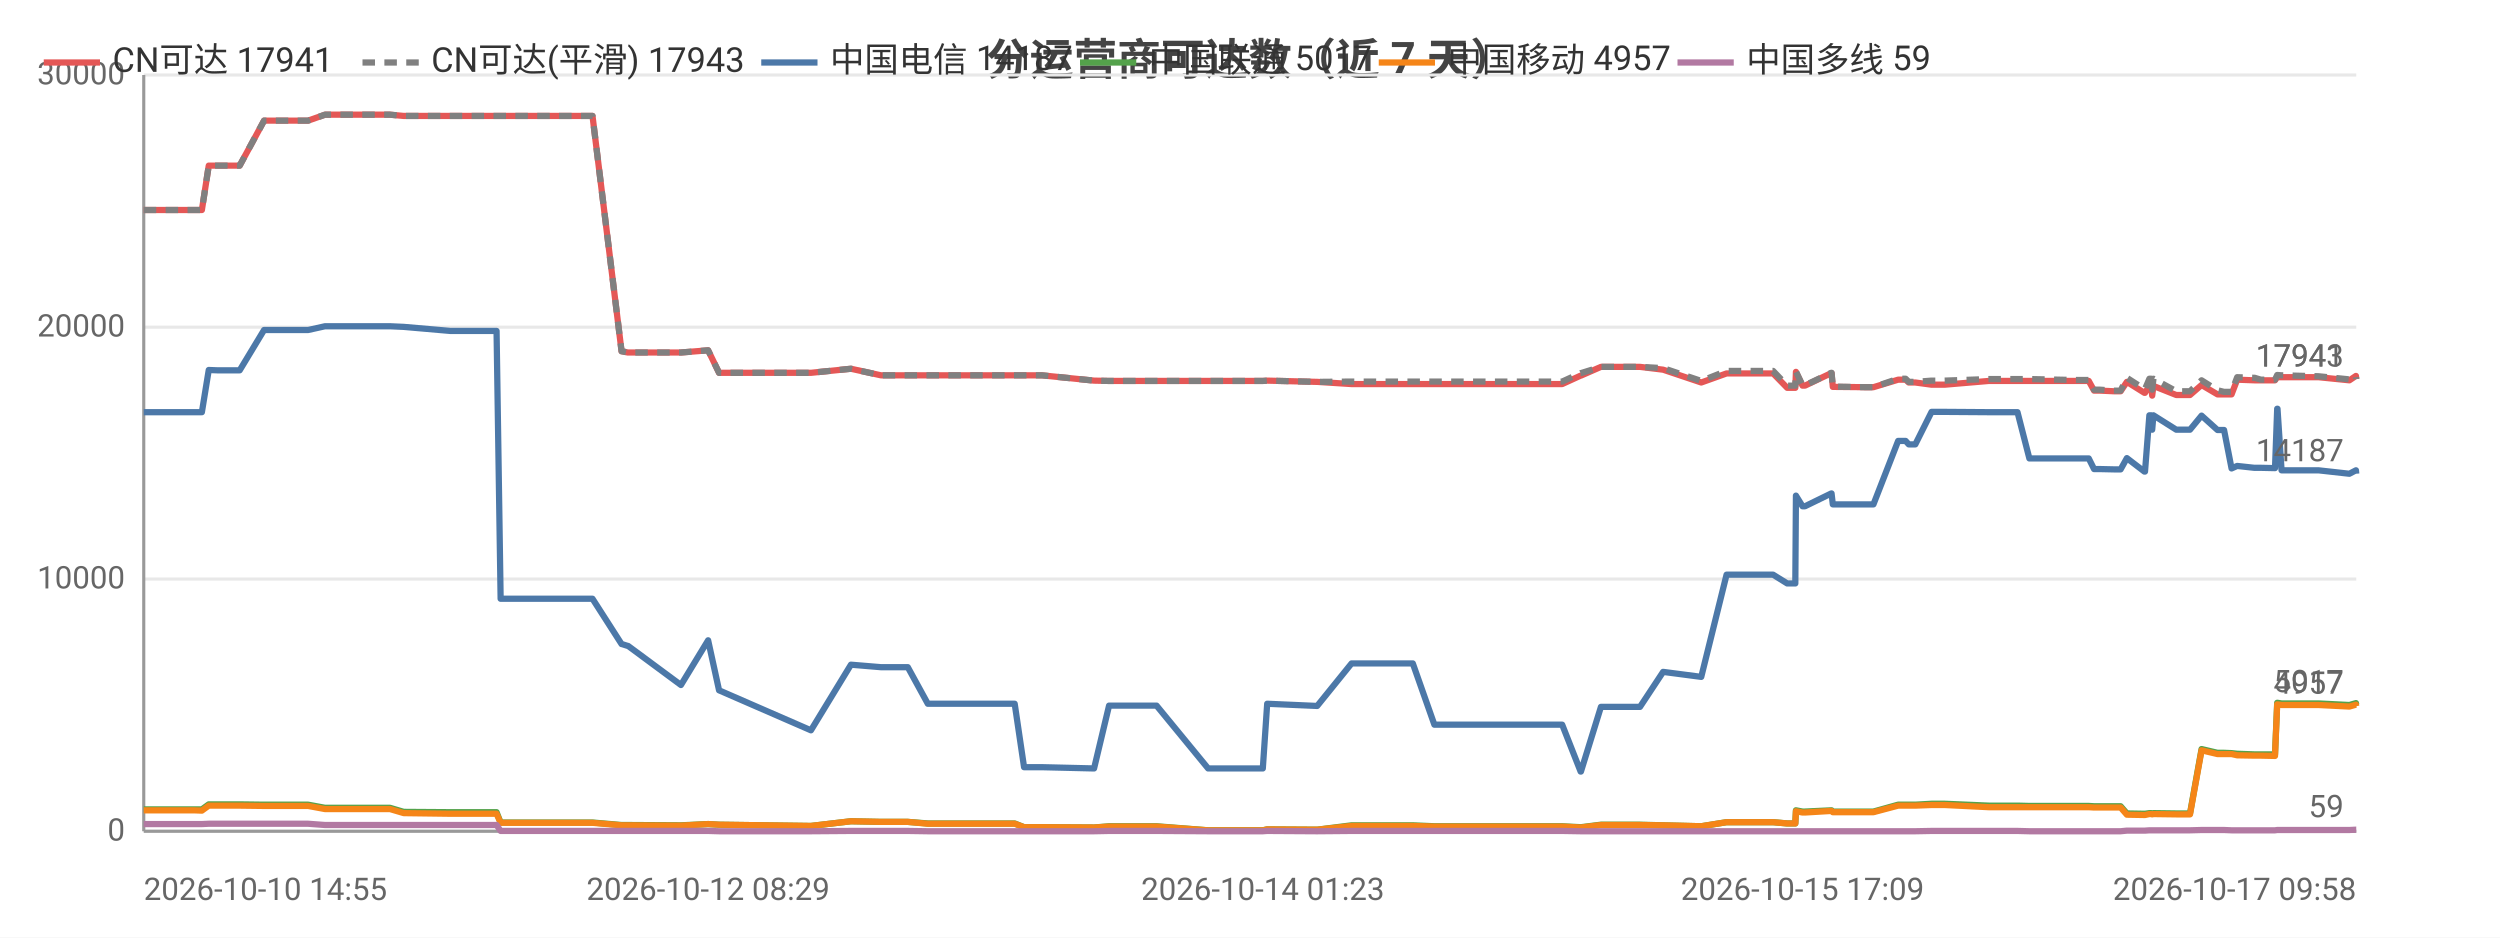
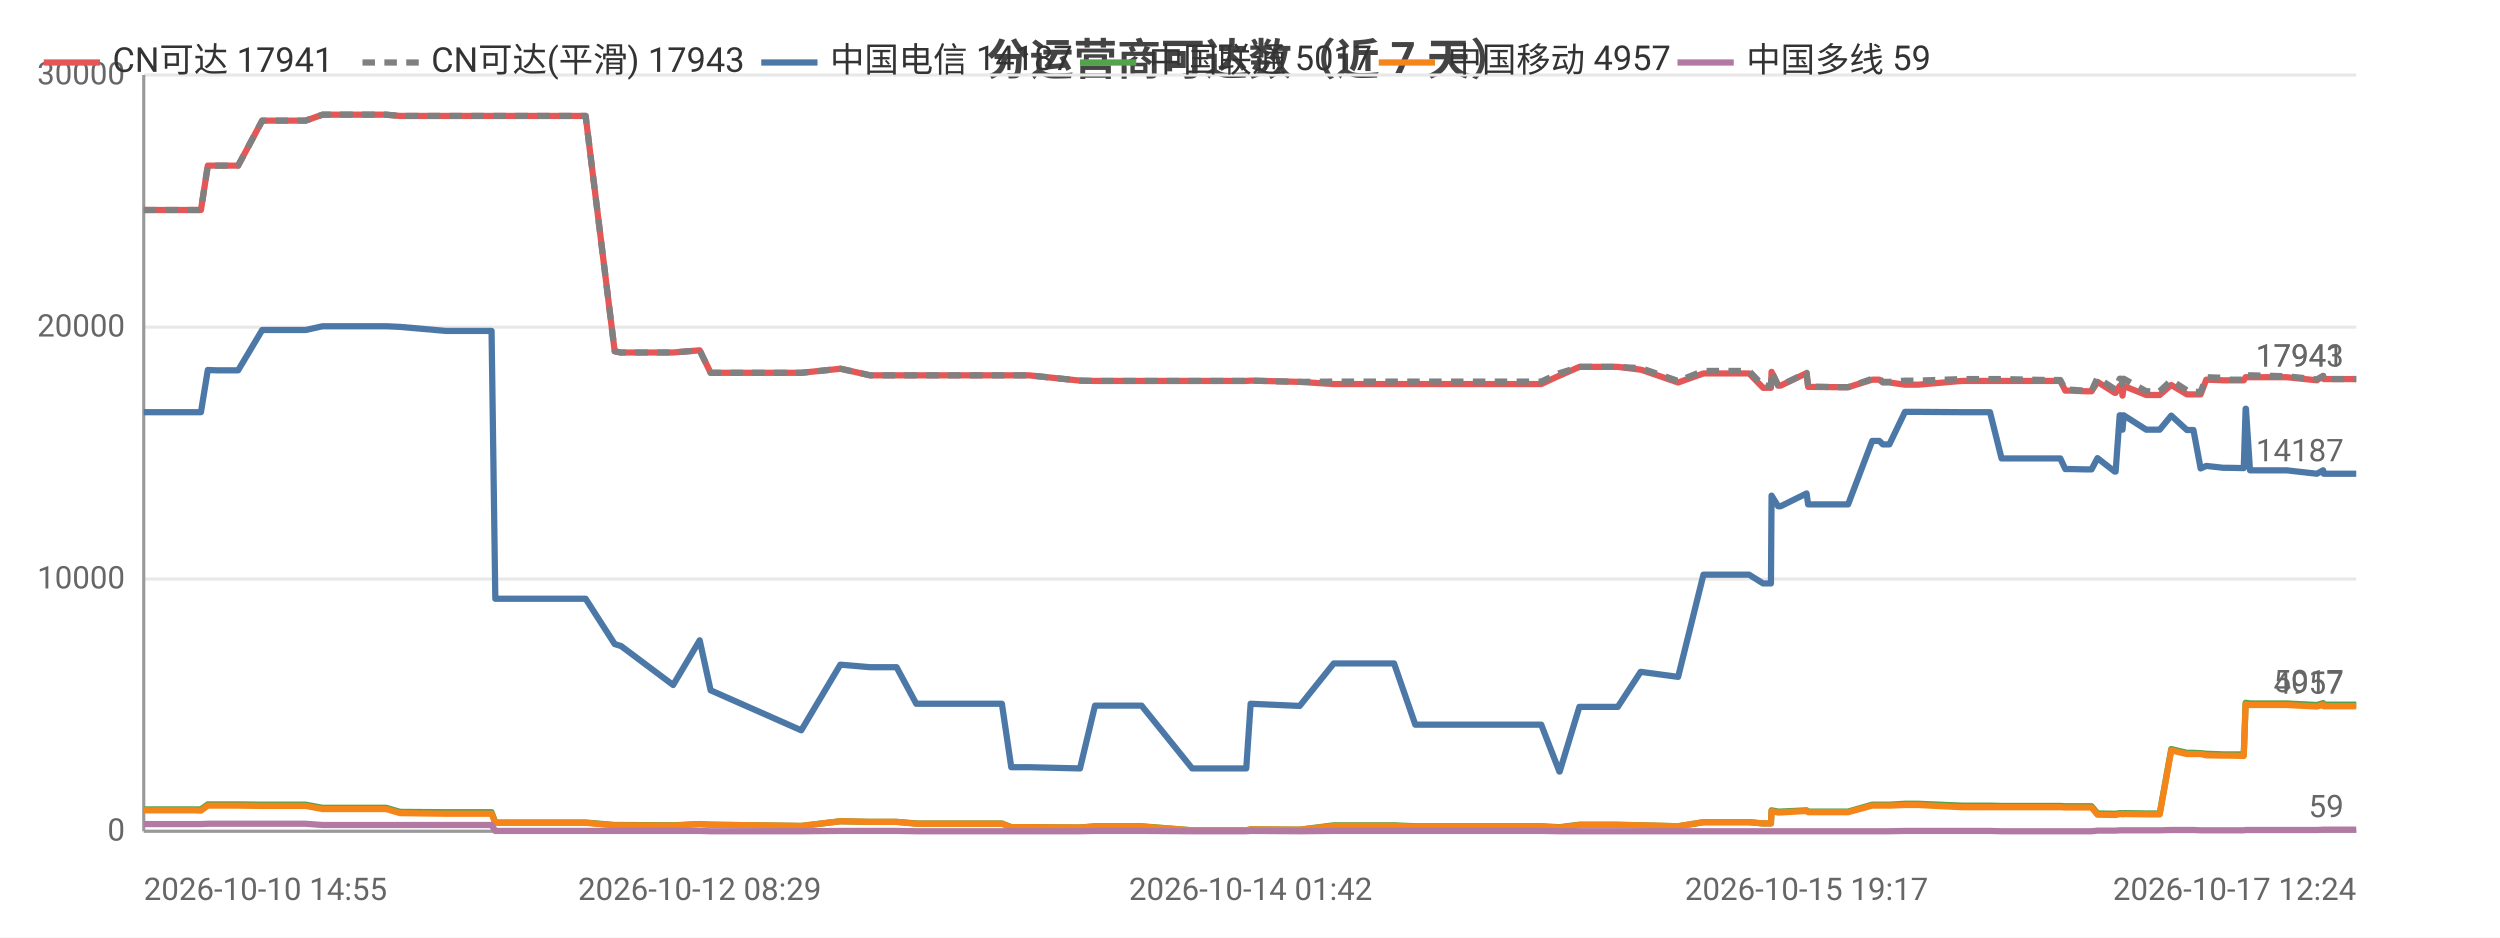
<svg xmlns="http://www.w3.org/2000/svg" width="800" height="300" viewBox="0 0 800 300">
  <rect width="800" height="300" fill="#ffffff" />
  <style>text{font-family:system-ui,-apple-system,'Segoe UI',Roboto,'PingFang SC','Microsoft YaHei','Noto Sans CJK SC',sans-serif}.g{stroke:#e8e8e8;stroke-width:1}.a{stroke:#999;stroke-width:1}.t{font-size:10px;fill:#666}.m{font-size:10px;text-anchor:middle;fill:#666}.e{font-size:10px;text-anchor:end;fill:#666}.l{font-size:11px;fill:#333}.tt{font-size:14px;font-weight:600;text-anchor:middle;fill:#444}.em{font-size:13px;text-anchor:middle;fill:#999}</style>
  <text class="tt" x="400.0" y="24">分运营商可达数（近 7 天）</text>
  <line class="g" x1="46" y1="266" x2="754" y2="266" />
  <text class="e" x="40" y="269">0</text>
  <line class="g" x1="46" y1="185.3" x2="754" y2="185.3" />
  <text class="e" x="40" y="188.3">10000</text>
  <line class="g" x1="46" y1="104.7" x2="754" y2="104.7" />
  <text class="e" x="40" y="107.7">20000</text>
  <line class="g" x1="46" y1="24" x2="754" y2="24" />
  <text class="e" x="40" y="27">30000</text>
  <line class="a" x1="46" y1="24" x2="46" y2="266" />
  <line class="a" x1="46" y1="266" x2="754" y2="266" />
-   <polyline fill="none" stroke="#e45756" stroke-width="2" stroke-linejoin="round" points="46,67.2 46.1,67.2 50.5,67.2 61.9,67.2 62.0,67.2 64.6,67.2 66.8,53.0 66.9,53.0 69.5,53.0 73.7,53.0 76.7,53.0 84.5,38.6 84.5,38.6 84.7,38.6 95.6,38.6 95.6,38.6 98.6,38.6 104.0,36.7 104.1,36.7 113.3,36.7 122.0,36.7 124.8,36.7 129.2,37.1 129.2,37.1 144.1,37.1 158.9,37.1 160.2,37.1 161.4,37.1 168.6,37.1 173.8,37.1 179.6,37.1 182.1,37.1 189.6,37.1 198.9,112.4 199.0,112.4 200.9,112.8 201.0,112.8 217.9,112.8 226.6,112.1 230.1,119.3 259.5,119.3 272.3,118.0 272.3,118.0 281.9,120.1 281.9,120.1 290.5,120.1 296.9,120.1 302.9,120.1 324.7,120.1 327.7,120.1 333.4,120.1 350.1,121.8 354.9,121.9 355.0,121.9 363.5,121.9 365.2,121.9 370.1,121.9 386.6,121.9 387.4,121.9 391.6,121.9 404.1,121.9 405.5,121.8 421.4,122.2 421.5,122.2 432.5,122.9 432.5,122.9 432.9,122.9 439.4,122.9 452.1,122.9 459.0,122.9 464.0,122.9 474.5,122.9 475.3,122.9 480.1,122.9 485.9,122.9 489.8,122.9 499.9,122.9 505.8,120.2 505.9,120.2 512.3,117.4 512.3,117.4 516.1,117.4 524.8,117.4 532.2,118.3 532.2,118.3 544.4,122.4 552.5,119.5 552.6,119.5 554.9,119.5 555.0,119.5 556.5,119.5 557.6,119.5 559.0,119.5 562.5,119.5 567.4,119.5 571.9,124.1 574.5,124.1 574.7,119.0 576.8,123.4 577.6,123.4 586.0,119.4 586.1,119.4 586.5,123.8 596.8,123.9 597.3,123.9 597.4,123.9 599.5,123.9 607.4,121.5 607.5,121.5 609.8,121.5 610.8,122.4 612.9,122.4 618.1,123.1 618.1,123.1 619.9,123.1 620.0,123.1 622.3,123.1 636.4,121.9 636.5,121.9 637.1,121.9 639.1,121.9 645.6,121.9 649.4,121.9 664.0,121.9 664.4,121.9 665.3,121.9 666.0,121.9 666.1,121.9 668.4,121.9 670.1,125.0 672.0,125.0 676.4,125.2 676.5,125.2 678.6,125.2 680.6,122.2 686.2,125.7 686.4,125.7 687.8,123.5 688.4,123.5 688.7,126.6 689.1,123.5 696.4,126.4 696.5,126.4 698.5,126.4 700.8,126.4 704.5,123.2 704.5,123.2 709.6,126.2 709.7,126.2 711.7,126.2 714.1,126.2 715.9,121.5 715.9,121.5 721.4,121.7 721.5,121.7 723.5,121.7 728.0,121.7 728.7,120.7 728.8,120.7 730.1,120.7 741.9,120.7 751.8,121.7 751.8,121.7 753.9,120.3 754,121.3" />
+   <polyline fill="none" stroke="#e45756" stroke-width="2" stroke-linejoin="round" points="46,67.2 46.1,67.2 50.4,67.2 61.7,67.2 61.7,67.2 64.3,67.2 66.5,53.0 66.6,53.0 69.1,53.0 73.3,53.0 76.2,53.0 83.9,38.6 84.0,38.6 84.1,38.6 94.8,38.6 94.9,38.6 97.8,38.6 103.2,36.7 103.2,36.7 112.4,36.7 120.9,36.7 123.6,36.7 128.0,37.1 128.0,37.1 142.7,37.1 157.3,37.1 158.5,37.1 159.7,37.1 166.8,37.1 171.9,37.1 177.6,37.1 180.1,37.1 187.4,37.1 196.7,112.4 196.7,112.4 198.6,112.8 198.7,112.8 215.4,112.8 223.9,112.1 227.4,119.3 256.4,119.3 268.9,118.0 269.0,118.0 278.4,120.1 278.4,120.1 286.9,120.1 293.2,120.1 299.1,120.1 320.6,120.1 323.6,120.1 329.2,120.1 345.6,121.8 350.4,121.9 350.4,121.9 358.8,121.9 360.5,121.9 365.3,121.9 381.5,121.9 382.4,121.9 386.5,121.9 398.8,121.9 400.2,121.8 415.9,122.2 415.9,122.2 426.8,122.9 426.8,122.9 427.2,122.9 433.6,122.9 446.1,122.9 452.9,122.9 457.8,122.9 468.2,122.9 468.9,122.9 473.7,122.9 479.5,122.9 483.2,122.9 493.2,122.9 499.0,120.2 499.1,120.2 505.4,117.4 505.4,117.4 509.2,117.4 517.7,117.4 525.0,118.3 525.1,118.3 537.0,122.4 545.1,119.5 545.1,119.5 547.4,119.5 547.5,119.5 549.0,119.5 550.0,119.5 551.5,119.5 554.9,119.5 559.7,119.5 564.2,124.1 566.7,124.1 566.9,119.0 569.0,123.4 569.8,123.4 578.1,119.4 578.1,119.4 578.6,123.8 588.7,123.9 589.2,123.9 589.3,123.9 591.4,123.9 599.1,121.5 599.2,121.5 601.4,121.5 602.5,122.4 604.6,122.4 609.6,123.1 609.7,123.1 611.5,123.1 611.5,123.1 613.8,123.1 627.7,121.9 627.7,121.9 628.4,121.9 630.4,121.9 636.8,121.9 640.5,121.9 654.9,121.9 655.3,121.9 656.1,121.9 656.8,121.9 657.0,121.9 659.3,121.9 660.9,125.0 662.7,125.0 667.1,125.2 667.2,125.2 669.3,125.2 671.2,122.2 676.7,125.7 677.0,125.7 678.3,123.5 678.9,123.5 679.2,126.6 679.6,123.5 686.8,126.4 686.9,126.4 688.9,126.4 691.1,126.4 694.8,123.2 694.8,123.2 699.8,126.2 699.9,126.2 701.9,126.2 704.2,126.2 706.0,121.5 706.1,121.5 711.5,121.7 711.5,121.7 713.5,121.7 718.0,121.7 718.6,120.7 718.7,120.7 720.0,120.7 731.7,120.7 741.4,121.7 741.4,121.7 743.4,120.3 743.6,121.3 754,121.3" />
  <text class="t" x="750" y="117.3" text-anchor="end" fill="#e45756">17941</text>
-   <polyline fill="none" stroke="#808080" stroke-width="2" stroke-dasharray="4,3" stroke-linejoin="round" points="46,67.2 46.1,67.2 50.5,67.2 61.9,67.2 62.0,67.2 64.6,67.2 66.8,53.0 66.9,53.0 69.5,53.0 73.7,53.0 76.7,53.0 84.5,38.6 84.5,38.6 84.7,38.6 95.6,38.6 95.6,38.6 98.6,38.6 104.0,36.7 104.1,36.7 113.3,36.7 122.0,36.7 124.8,36.7 129.2,37.1 129.2,37.1 144.1,37.1 158.9,37.1 160.2,37.1 161.4,37.1 168.6,37.1 173.8,37.1 179.6,37.1 182.1,37.1 189.6,37.1 198.9,112.4 199.0,112.4 200.9,112.8 201.0,112.8 217.9,112.8 226.6,112.1 230.1,119.3 259.5,119.3 272.3,118.0 272.3,118.0 281.9,120.1 281.9,120.1 290.5,120.1 296.9,120.1 302.9,120.1 324.7,120.1 327.7,120.1 333.4,120.1 350.1,121.8 354.9,121.9 355.0,121.9 363.5,121.9 365.2,121.9 370.1,121.9 386.6,121.9 387.4,121.9 391.6,121.9 404.1,121.9 405.5,121.8 421.4,122.2 421.5,122.2 432.5,122.1 432.5,122.1 432.9,122.1 439.4,122.1 452.1,122.1 459.0,122.1 464.0,122.1 474.5,122.1 475.3,122.1 480.1,122.1 485.9,122.1 489.8,122.1 499.9,122.1 505.8,119.4 505.9,119.4 512.3,117.4 512.3,117.4 516.1,117.4 524.8,117.4 532.2,117.8 532.2,117.8 544.4,121.9 552.5,118.7 552.6,118.7 554.9,118.7 555.0,118.7 556.5,118.7 557.6,118.7 559.0,118.7 562.5,118.7 567.4,118.7 571.9,123.4 574.5,123.4 574.7,118.9 576.8,123.3 577.6,123.3 586.0,119.3 586.1,119.3 586.5,123.7 596.8,123.9 597.3,123.9 597.4,123.9 599.5,123.9 607.4,121.2 607.5,121.2 609.8,121.2 610.8,122.2 612.9,122.2 618.1,121.8 618.1,121.8 619.9,121.8 620.0,121.8 622.3,121.8 636.4,121.3 636.5,121.3 637.1,121.3 639.1,121.3 645.6,121.3 649.4,121.3 664.0,121.6 664.4,121.6 665.3,121.6 666.0,121.6 666.1,121.6 668.4,121.6 670.1,124.7 672.0,124.7 676.4,125.0 676.5,125.0 678.6,125.0 680.6,120.9 686.2,124.5 686.4,124.5 687.8,121.2 688.4,121.2 688.7,124.7 689.1,121.2 696.4,125.2 696.5,125.2 698.5,125.2 700.8,125.2 704.5,121.7 704.5,121.7 709.6,124.9 709.7,124.9 711.7,125.4 714.1,125.4 715.9,120.7 715.9,120.7 721.4,120.9 721.5,120.9 723.5,121.5 728.0,121.5 728.7,120.0 728.8,120.0 730.1,120.1 741.9,120.4 751.8,121.4 751.8,121.4 753.9,120.3 754,121.3" />
+   <polyline fill="none" stroke="#808080" stroke-width="2" stroke-dasharray="4,3" stroke-linejoin="round" points="46,67.2 46.1,67.2 50.4,67.2 61.7,67.2 61.7,67.2 64.3,67.2 66.5,53.0 66.6,53.0 69.1,53.0 73.3,53.0 76.2,53.0 83.9,38.6 84.0,38.6 84.1,38.6 94.8,38.6 94.9,38.6 97.8,38.6 103.2,36.7 103.2,36.7 112.4,36.7 120.9,36.7 123.6,36.7 128.0,37.1 128.0,37.1 142.7,37.1 157.3,37.1 158.5,37.1 159.7,37.1 166.8,37.1 171.9,37.1 177.6,37.1 180.1,37.1 187.4,37.1 196.7,112.4 196.7,112.4 198.6,112.8 198.7,112.8 215.4,112.8 223.9,112.1 227.4,119.3 256.4,119.3 268.9,118.0 269.0,118.0 278.4,120.1 278.4,120.1 286.9,120.1 293.2,120.1 299.1,120.1 320.6,120.1 323.6,120.1 329.2,120.1 345.6,121.8 350.4,121.9 350.4,121.9 358.8,121.9 360.5,121.9 365.3,121.9 381.5,121.9 382.4,121.9 386.5,121.9 398.8,121.9 400.2,121.8 415.9,122.2 415.9,122.2 426.8,122.1 426.8,122.1 427.2,122.1 433.6,122.1 446.1,122.1 452.9,122.1 457.8,122.1 468.2,122.1 468.9,122.1 473.7,122.1 479.5,122.1 483.2,122.1 493.2,122.1 499.0,119.4 499.1,119.4 505.4,117.4 505.4,117.4 509.2,117.4 517.7,117.4 525.0,117.8 525.1,117.8 537.0,121.9 545.1,118.7 545.1,118.7 547.4,118.7 547.5,118.7 549.0,118.7 550.0,118.7 551.5,118.7 554.9,118.7 559.7,118.7 564.2,123.4 566.7,123.4 566.9,118.9 569.0,123.3 569.8,123.3 578.1,119.3 578.1,119.3 578.6,123.7 588.7,123.9 589.2,123.9 589.3,123.9 591.4,123.9 599.1,121.2 599.2,121.2 601.4,121.2 602.5,122.2 604.6,122.2 609.6,121.8 609.7,121.8 611.5,121.8 611.5,121.8 613.8,121.8 627.7,121.3 627.7,121.3 628.4,121.3 630.4,121.3 636.8,121.3 640.5,121.3 654.9,121.6 655.3,121.6 656.1,121.6 656.8,121.6 657.0,121.6 659.3,121.6 660.9,124.7 662.7,124.7 667.1,125.0 667.2,125.0 669.3,125.0 671.2,120.9 676.7,124.5 677.0,124.5 678.3,121.2 678.9,121.2 679.2,124.7 679.6,121.2 686.8,125.2 686.9,125.2 688.9,125.2 691.1,125.2 694.8,121.7 694.8,121.7 699.8,124.9 699.9,124.9 701.9,125.4 704.2,125.4 706.0,120.7 706.1,120.7 711.5,120.9 711.5,120.9 713.5,121.5 718.0,121.5 718.6,120.0 718.7,120.0 720.0,120.1 731.7,120.4 741.4,121.4 741.4,121.4 743.4,120.3 743.6,121.3 754,121.3" />
  <text class="t" x="750" y="117.3" text-anchor="end" fill="#808080">17943</text>
-   <polyline fill="none" stroke="#4c78a8" stroke-width="2" stroke-linejoin="round" points="46,131.9 46.1,131.9 50.5,131.9 61.9,131.9 62.0,131.9 64.6,131.9 66.8,118.4 66.9,118.4 69.5,118.5 73.7,118.5 76.7,118.5 84.5,105.6 84.5,105.6 84.7,105.6 95.6,105.6 95.6,105.6 98.6,105.6 104.0,104.4 104.1,104.4 113.3,104.4 122.0,104.4 124.8,104.4 129.2,104.6 129.2,104.6 144.1,105.9 158.9,105.9 160.2,191.6 161.4,191.6 168.6,191.6 173.8,191.6 179.6,191.6 182.1,191.6 189.6,191.6 198.9,206.1 199.0,206.1 200.9,206.7 201.0,206.7 217.9,219.2 226.6,204.9 230.1,220.9 259.5,233.7 272.3,212.7 272.3,212.7 281.9,213.5 281.9,213.5 290.5,213.5 296.9,225.2 302.9,225.2 324.7,225.2 327.7,245.5 333.4,245.5 350.1,245.9 354.9,225.8 355.0,225.8 363.5,225.8 365.2,225.8 370.1,225.8 386.6,245.9 387.4,245.9 391.6,245.9 404.1,245.9 405.5,225.2 421.4,225.9 421.5,225.9 432.5,212.3 432.5,212.3 432.9,212.3 439.4,212.3 452.1,212.3 459.0,231.9 464.0,231.9 474.5,231.9 475.3,231.9 480.1,231.9 485.9,231.9 489.8,231.9 499.9,231.9 505.8,246.9 505.9,246.9 512.3,226.2 512.3,226.2 516.1,226.2 524.8,226.2 532.2,215.0 532.2,215.0 544.4,216.6 552.5,183.9 552.6,183.9 554.9,183.9 555.0,183.9 556.5,183.9 557.6,183.9 559.0,183.9 562.5,183.9 567.4,183.9 571.9,186.7 574.5,186.7 574.7,158.6 576.8,162.0 577.6,162.0 586.0,157.9 586.1,157.9 586.5,161.4 596.8,161.4 597.3,161.4 597.4,161.4 599.5,161.4 607.4,141.1 607.5,141.1 609.8,141.1 610.8,142.2 612.9,142.2 618.1,131.8 618.1,131.8 619.9,131.8 620.0,131.8 622.3,131.8 636.4,131.9 636.5,131.9 637.1,131.9 639.1,131.9 645.6,131.9 649.4,146.7 664.0,146.7 664.4,146.7 665.3,146.7 666.0,146.7 666.1,146.7 668.4,146.7 670.1,150.1 672.0,150.1 676.4,150.2 676.5,150.2 678.6,150.2 680.6,146.6 686.2,150.9 686.4,150.9 687.8,132.9 688.4,132.9 688.7,137.5 689.1,132.9 696.4,137.5 696.5,137.5 698.5,137.5 700.8,137.5 704.5,133.0 704.5,133.0 709.6,137.6 709.7,137.6 711.7,137.6 714.1,149.9 715.9,149.1 715.9,149.1 721.4,149.7 721.5,149.7 723.5,149.7 728.0,149.8 728.7,130.8 728.8,130.8 730.1,150.5 741.9,150.5 751.8,151.6 751.8,151.6 753.9,150.5 754,151.6" />
+   <polyline fill="none" stroke="#4c78a8" stroke-width="2" stroke-linejoin="round" points="46,131.9 46.1,131.9 50.4,131.9 61.7,131.9 61.7,131.9 64.3,131.9 66.5,118.4 66.6,118.4 69.1,118.5 73.3,118.5 76.2,118.5 83.9,105.6 84.0,105.6 84.1,105.6 94.8,105.6 94.9,105.6 97.8,105.6 103.2,104.4 103.2,104.4 112.4,104.4 120.9,104.4 123.6,104.4 128.0,104.6 128.0,104.6 142.7,105.9 157.3,105.9 158.5,191.6 159.7,191.6 166.8,191.6 171.9,191.6 177.6,191.6 180.1,191.6 187.4,191.6 196.7,206.1 196.7,206.1 198.6,206.7 198.7,206.7 215.4,219.2 223.9,204.9 227.4,220.9 256.4,233.7 268.9,212.7 269.0,212.7 278.4,213.5 278.4,213.5 286.9,213.5 293.2,225.2 299.1,225.2 320.6,225.2 323.6,245.5 329.2,245.5 345.6,245.9 350.4,225.8 350.4,225.8 358.8,225.8 360.5,225.8 365.3,225.8 381.5,245.9 382.4,245.9 386.5,245.9 398.8,245.9 400.2,225.2 415.9,225.9 415.9,225.9 426.8,212.3 426.8,212.3 427.2,212.3 433.6,212.3 446.1,212.3 452.9,231.9 457.8,231.9 468.2,231.9 468.9,231.9 473.7,231.9 479.5,231.9 483.2,231.9 493.2,231.9 499.0,246.9 499.1,246.9 505.4,226.2 505.4,226.2 509.2,226.2 517.7,226.2 525.0,215.0 525.1,215.0 537.0,216.6 545.1,183.9 545.1,183.9 547.4,183.9 547.5,183.9 549.0,183.9 550.0,183.9 551.5,183.9 554.9,183.9 559.7,183.9 564.2,186.7 566.7,186.7 566.9,158.6 569.0,162.0 569.8,162.0 578.1,157.9 578.1,157.9 578.6,161.4 588.7,161.4 589.2,161.4 589.3,161.4 591.4,161.4 599.1,141.1 599.2,141.1 601.4,141.1 602.5,142.2 604.6,142.2 609.6,131.8 609.7,131.8 611.5,131.8 611.5,131.8 613.8,131.8 627.7,131.9 627.7,131.9 628.4,131.9 630.4,131.9 636.8,131.9 640.5,146.7 654.9,146.7 655.3,146.7 656.1,146.7 656.8,146.7 657.0,146.7 659.3,146.7 660.9,150.1 662.7,150.1 667.1,150.2 667.2,150.2 669.3,150.2 671.2,146.6 676.7,150.9 677.0,150.9 678.3,132.9 678.9,132.9 679.2,137.5 679.6,132.9 686.8,137.5 686.9,137.5 688.9,137.5 691.1,137.5 694.8,133.0 694.8,133.0 699.8,137.6 699.9,137.6 701.9,137.6 704.2,149.9 706.0,149.1 706.1,149.1 711.5,149.7 711.5,149.7 713.5,149.7 718.0,149.8 718.6,130.8 718.7,130.8 720.0,150.5 731.7,150.5 741.4,151.6 741.4,151.6 743.4,150.5 743.6,151.6 754,151.6" />
  <text class="t" x="750" y="147.6" text-anchor="end" fill="#4c78a8">14187</text>
-   <polyline fill="none" stroke="#54a24b" stroke-width="2" stroke-linejoin="round" points="46,259.0 46.1,259.0 50.5,259.0 61.9,259.0 62.0,259.0 64.6,259.0 66.8,257.4 66.9,257.4 69.5,257.4 73.7,257.4 76.7,257.4 84.5,257.5 84.5,257.5 84.7,257.5 95.6,257.5 95.6,257.5 98.6,257.5 104.0,258.5 104.1,258.5 113.3,258.5 122.0,258.5 124.8,258.5 129.2,259.8 129.2,259.8 144.1,259.9 158.9,259.9 160.2,263.2 161.4,263.2 168.6,263.2 173.8,263.2 179.6,263.2 182.1,263.2 189.6,263.2 198.9,264.0 199.0,264.0 200.9,264.0 201.0,264.0 217.9,264.1 226.6,263.7 230.1,263.9 259.5,264.3 272.3,262.8 272.3,262.8 281.9,263.0 281.9,263.0 290.5,263.0 296.9,263.5 302.9,263.5 324.7,263.5 327.7,264.7 333.4,264.7 350.1,264.8 354.9,264.4 355.0,264.4 363.5,264.4 365.2,264.4 370.1,264.4 386.6,265.7 387.4,265.7 391.6,265.7 404.1,265.7 405.5,265.4 421.4,265.5 421.5,265.5 432.5,264.1 432.5,264.1 432.9,264.1 439.4,264.1 452.1,264.1 459.0,264.4 464.0,264.4 474.5,264.4 475.3,264.4 480.1,264.4 485.9,264.4 489.8,264.4 499.9,264.4 505.8,264.7 505.9,264.7 512.3,263.9 512.3,263.9 516.1,263.9 524.8,263.9 532.2,264.1 532.2,264.1 544.4,264.4 552.5,263.1 552.6,263.1 554.9,263.1 555.0,263.1 556.5,263.1 557.6,263.1 559.0,263.1 562.5,263.1 567.4,263.1 571.9,263.5 574.5,263.5 574.7,259.3 576.8,259.7 577.6,259.7 586.0,259.3 586.1,259.3 586.5,259.7 596.8,259.7 597.3,259.7 597.4,259.7 599.5,259.7 607.4,257.5 607.5,257.5 609.8,257.5 610.8,257.5 612.9,257.5 618.1,257.2 618.1,257.2 619.9,257.2 620.0,257.2 622.3,257.2 636.4,257.8 636.5,257.8 637.1,257.8 639.1,257.8 645.6,257.8 649.4,257.9 664.0,257.9 664.4,257.9 665.3,257.9 666.0,257.9 666.1,257.9 668.4,257.9 670.1,258.0 672.0,258.0 676.4,258.0 676.5,258.0 678.6,258.0 680.6,260.3 686.2,260.4 686.4,260.4 687.8,260.2 688.4,260.2 688.7,260.3 689.1,260.2 696.4,260.3 696.5,260.3 698.5,260.3 700.8,260.3 704.5,239.7 704.5,239.7 709.6,240.9 709.7,240.9 711.7,240.9 714.1,241.0 715.9,241.2 715.9,241.2 721.4,241.4 721.5,241.4 723.5,241.4 728.0,241.4 728.7,224.9 728.8,224.9 730.1,225.1 741.9,225.1 751.8,225.6 751.8,225.6 753.9,225.0 754,225.5" />
+   <polyline fill="none" stroke="#54a24b" stroke-width="2" stroke-linejoin="round" points="46,259.0 46.1,259.0 50.4,259.0 61.7,259.0 61.7,259.0 64.3,259.0 66.5,257.4 66.6,257.4 69.1,257.4 73.3,257.4 76.2,257.4 83.9,257.5 84.0,257.5 84.1,257.5 94.8,257.5 94.9,257.5 97.8,257.5 103.2,258.5 103.2,258.5 112.4,258.5 120.9,258.5 123.6,258.5 128.0,259.8 128.0,259.8 142.7,259.9 157.3,259.9 158.5,263.2 159.7,263.2 166.8,263.2 171.9,263.2 177.6,263.2 180.1,263.2 187.4,263.2 196.7,264.0 196.7,264.0 198.6,264.0 198.7,264.0 215.4,264.1 223.9,263.7 227.4,263.9 256.4,264.3 268.9,262.8 269.0,262.8 278.4,263.0 278.4,263.0 286.9,263.0 293.2,263.5 299.1,263.5 320.6,263.5 323.6,264.7 329.2,264.7 345.6,264.8 350.4,264.4 350.4,264.4 358.8,264.4 360.5,264.4 365.3,264.4 381.5,265.7 382.4,265.7 386.5,265.7 398.8,265.7 400.2,265.4 415.9,265.5 415.9,265.5 426.8,264.1 426.8,264.1 427.2,264.1 433.6,264.1 446.1,264.1 452.9,264.4 457.8,264.4 468.2,264.4 468.9,264.4 473.7,264.4 479.5,264.4 483.2,264.4 493.2,264.4 499.0,264.7 499.1,264.7 505.4,263.9 505.4,263.9 509.2,263.9 517.7,263.9 525.0,264.1 525.1,264.1 537.0,264.4 545.1,263.1 545.1,263.1 547.4,263.1 547.5,263.1 549.0,263.1 550.0,263.1 551.5,263.1 554.9,263.1 559.7,263.1 564.2,263.5 566.7,263.5 566.9,259.3 569.0,259.7 569.8,259.7 578.1,259.3 578.1,259.3 578.6,259.7 588.7,259.7 589.2,259.7 589.3,259.7 591.4,259.7 599.1,257.5 599.2,257.5 601.4,257.5 602.5,257.5 604.6,257.5 609.6,257.2 609.7,257.2 611.5,257.2 611.5,257.2 613.8,257.2 627.7,257.8 627.7,257.8 628.4,257.8 630.4,257.8 636.8,257.8 640.5,257.9 654.9,257.9 655.3,257.9 656.1,257.9 656.8,257.9 657.0,257.9 659.3,257.9 660.9,258.0 662.7,258.0 667.1,258.0 667.2,258.0 669.3,258.0 671.2,260.3 676.7,260.4 677.0,260.4 678.3,260.2 678.9,260.2 679.2,260.3 679.6,260.2 686.8,260.3 686.9,260.3 688.9,260.3 691.1,260.3 694.8,239.7 694.8,239.7 699.8,240.9 699.9,240.9 701.9,240.9 704.2,241.0 706.0,241.2 706.1,241.2 711.5,241.4 711.5,241.4 713.5,241.4 718.0,241.4 718.6,224.9 718.7,224.9 720.0,225.1 731.7,225.1 741.4,225.6 741.4,225.6 743.4,225.0 743.6,225.5 754,225.5" />
  <text class="t" x="750" y="221.5" text-anchor="end" fill="#54a24b">5017</text>
-   <polyline fill="none" stroke="#f58518" stroke-width="2" stroke-linejoin="round" points="46,259.3 46.1,259.3 50.5,259.3 61.9,259.3 62.0,259.3 64.6,259.4 66.8,257.8 66.9,257.8 69.5,257.8 73.7,257.8 76.7,257.8 84.5,257.9 84.5,257.9 84.7,257.9 95.6,257.9 95.6,257.9 98.6,257.9 104.0,258.9 104.1,258.9 113.3,258.9 122.0,258.9 124.8,258.9 129.2,260.2 129.2,260.2 144.1,260.4 158.9,260.4 160.2,263.3 161.4,263.3 168.6,263.3 173.8,263.3 179.6,263.3 182.1,263.3 189.6,263.3 198.9,264.1 199.0,264.1 200.9,264.1 201.0,264.1 217.9,264.2 226.6,263.7 230.1,263.9 259.5,264.3 272.3,262.8 272.3,262.8 281.9,263.0 281.9,263.0 290.5,263.0 296.9,263.6 302.9,263.6 324.7,263.6 327.7,264.7 333.4,264.7 350.1,264.8 354.9,264.5 355.0,264.5 363.5,264.5 365.2,264.5 370.1,264.5 386.6,265.7 387.4,265.7 391.6,265.7 404.1,265.7 405.5,265.4 421.4,265.5 421.5,265.5 432.5,264.3 432.5,264.3 432.9,264.3 439.4,264.3 452.1,264.3 459.0,264.5 464.0,264.5 474.5,264.5 475.3,264.5 480.1,264.5 485.9,264.5 489.8,264.5 499.9,264.5 505.8,264.8 505.9,264.8 512.3,264.0 512.3,264.0 516.1,264.0 524.8,264.0 532.2,264.1 532.2,264.1 544.4,264.4 552.5,263.1 552.6,263.1 554.9,263.1 555.0,263.1 556.5,263.1 557.6,263.1 559.0,263.1 562.5,263.1 567.4,263.1 571.9,263.5 574.5,263.5 574.7,259.6 576.8,260.0 577.6,260.0 586.0,259.5 586.1,259.5 586.5,259.9 596.8,259.9 597.3,259.9 597.4,259.9 599.5,259.9 607.4,257.8 607.5,257.8 609.8,257.8 610.8,257.8 612.9,257.8 618.1,257.6 618.1,257.6 619.9,257.6 620.0,257.6 622.3,257.6 636.4,258.3 636.5,258.3 637.1,258.3 639.1,258.3 645.6,258.3 649.4,258.3 664.0,258.3 664.4,258.3 665.3,258.3 666.0,258.3 666.1,258.3 668.4,258.3 670.1,258.4 672.0,258.4 676.4,258.4 676.5,258.4 678.6,258.4 680.6,260.7 686.2,260.8 686.4,260.8 687.8,260.5 688.4,260.5 688.7,260.6 689.1,260.5 696.4,260.6 696.5,260.6 698.5,260.6 700.8,260.6 704.5,240.1 704.5,240.1 709.6,241.3 709.7,241.3 711.7,241.3 714.1,241.3 715.9,241.7 715.9,241.7 721.4,241.8 721.5,241.8 723.5,241.8 728.0,241.9 728.7,225.4 728.8,225.4 730.1,225.6 741.9,225.6 751.8,226.1 751.8,226.1 753.9,225.5 754,226.0" />
+   <polyline fill="none" stroke="#f58518" stroke-width="2" stroke-linejoin="round" points="46,259.3 46.1,259.3 50.4,259.3 61.7,259.3 61.7,259.3 64.3,259.4 66.5,257.8 66.6,257.8 69.1,257.8 73.3,257.8 76.2,257.8 83.9,257.9 84.0,257.9 84.1,257.9 94.8,257.9 94.9,257.9 97.8,257.9 103.2,258.9 103.2,258.9 112.4,258.9 120.9,258.9 123.6,258.9 128.0,260.2 128.0,260.2 142.7,260.4 157.3,260.4 158.5,263.3 159.7,263.3 166.8,263.3 171.9,263.3 177.6,263.3 180.1,263.3 187.4,263.3 196.7,264.1 196.7,264.1 198.6,264.1 198.7,264.1 215.4,264.2 223.9,263.7 227.4,263.9 256.4,264.3 268.9,262.8 269.0,262.8 278.4,263.0 278.4,263.0 286.9,263.0 293.2,263.6 299.1,263.6 320.6,263.6 323.6,264.7 329.2,264.7 345.6,264.8 350.4,264.5 350.4,264.5 358.8,264.5 360.5,264.5 365.3,264.5 381.5,265.7 382.4,265.7 386.5,265.7 398.8,265.7 400.2,265.4 415.9,265.5 415.9,265.5 426.8,264.3 426.8,264.3 427.2,264.3 433.6,264.3 446.1,264.3 452.9,264.5 457.8,264.5 468.2,264.5 468.9,264.5 473.7,264.5 479.5,264.5 483.2,264.5 493.2,264.5 499.0,264.8 499.1,264.8 505.4,264.0 505.4,264.0 509.2,264.0 517.7,264.0 525.0,264.1 525.1,264.1 537.0,264.4 545.1,263.1 545.1,263.1 547.4,263.1 547.5,263.1 549.0,263.1 550.0,263.1 551.5,263.1 554.9,263.1 559.7,263.1 564.2,263.5 566.7,263.5 566.9,259.6 569.0,260.0 569.8,260.0 578.1,259.5 578.1,259.5 578.6,259.9 588.7,259.9 589.2,259.9 589.3,259.9 591.4,259.9 599.1,257.8 599.2,257.8 601.4,257.8 602.5,257.8 604.6,257.8 609.6,257.6 609.7,257.6 611.5,257.6 611.5,257.6 613.8,257.6 627.7,258.3 627.7,258.3 628.4,258.3 630.4,258.3 636.8,258.3 640.5,258.3 654.9,258.3 655.3,258.3 656.1,258.3 656.8,258.3 657.0,258.3 659.3,258.3 660.9,258.4 662.7,258.4 667.1,258.4 667.2,258.4 669.3,258.4 671.2,260.7 676.7,260.8 677.0,260.8 678.3,260.5 678.9,260.5 679.2,260.6 679.6,260.5 686.8,260.6 686.9,260.6 688.9,260.6 691.1,260.6 694.8,240.1 694.8,240.1 699.8,241.3 699.9,241.3 701.9,241.3 704.2,241.3 706.0,241.7 706.1,241.7 711.5,241.8 711.5,241.8 713.5,241.8 718.0,241.9 718.6,225.4 718.7,225.4 720.0,225.6 731.7,225.6 741.4,226.1 741.4,226.1 743.4,225.5 743.6,226.0 754,226.0" />
  <text class="t" x="750" y="222.0" text-anchor="end" fill="#f58518">4957</text>
-   <polyline fill="none" stroke="#b279a2" stroke-width="2" stroke-linejoin="round" points="46,263.7 46.1,263.7 50.5,263.7 61.9,263.7 62.0,263.7 64.6,263.7 66.8,263.6 66.9,263.6 69.5,263.6 73.7,263.6 76.7,263.6 84.5,263.6 84.5,263.6 84.7,263.6 95.6,263.6 95.6,263.6 98.6,263.6 104.0,264.0 104.1,264.0 113.3,264.0 122.0,264.0 124.8,264.0 129.2,264.0 129.2,264.0 144.1,264.0 158.9,264.0 160.2,265.9 161.4,265.9 168.6,265.9 173.8,265.9 179.6,265.9 182.1,265.9 189.6,265.9 198.9,265.9 199.0,265.9 200.9,265.9 201.0,265.9 217.9,265.9 226.6,265.9 230.1,266.0 259.5,266.0 272.3,265.9 272.3,265.9 281.9,265.9 281.9,265.9 290.5,265.9 296.9,266.0 302.9,266.0 324.7,266.0 327.7,266.0 333.4,266.0 350.1,266.0 354.9,265.9 355.0,265.9 363.5,265.9 365.2,265.9 370.1,265.9 386.6,266.0 387.4,266.0 391.6,266.0 404.1,266.0 405.5,265.9 421.4,266.0 421.5,266.0 432.5,265.9 432.5,265.9 432.9,265.9 439.4,265.9 452.1,265.9 459.0,265.9 464.0,265.9 474.5,265.9 475.3,265.9 480.1,265.9 485.9,265.9 489.8,265.9 499.9,265.9 505.8,266.0 505.9,266.0 512.3,266.0 512.3,266.0 516.1,266.0 524.8,266.0 532.2,266 532.2,266 544.4,266 552.5,266.0 552.6,266.0 554.9,266.0 555.0,266.0 556.5,266.0 557.6,266.0 559.0,266.0 562.5,266.0 567.4,266.0 571.9,266.0 574.5,266.0 574.7,266.0 576.8,266.0 577.6,266.0 586.0,266.0 586.1,266.0 586.5,266.0 596.8,266.0 597.3,266.0 597.4,266.0 599.5,266.0 607.4,266.0 607.5,266.0 609.8,266.0 610.8,266.0 612.9,266.0 618.1,265.9 618.1,265.9 619.9,265.9 620.0,265.9 622.3,265.9 636.4,265.9 636.5,265.9 637.1,265.9 639.1,265.9 645.6,265.9 649.4,266.0 664.0,266.0 664.4,266.0 665.3,266.0 666.0,266.0 666.1,266.0 668.4,266.0 670.1,266.0 672.0,266.0 676.4,266.0 676.5,266.0 678.6,266.0 680.6,265.8 686.2,265.8 686.4,265.8 687.8,265.7 688.4,265.7 688.7,265.7 689.1,265.7 696.4,265.7 696.5,265.7 698.5,265.7 700.8,265.7 704.5,265.6 704.5,265.6 709.6,265.6 709.7,265.6 711.7,265.6 714.1,265.7 715.9,265.7 715.9,265.7 721.4,265.7 721.5,265.7 723.5,265.7 728.0,265.7 728.7,265.6 728.8,265.6 730.1,265.6 741.9,265.6 751.8,265.6 751.8,265.6 753.9,265.5 754,265.5" />
+   <polyline fill="none" stroke="#b279a2" stroke-width="2" stroke-linejoin="round" points="46,263.7 46.1,263.7 50.4,263.7 61.7,263.7 61.7,263.7 64.3,263.7 66.5,263.6 66.6,263.6 69.1,263.6 73.3,263.6 76.2,263.6 83.9,263.6 84.0,263.6 84.1,263.6 94.8,263.6 94.9,263.6 97.8,263.6 103.2,264.0 103.2,264.0 112.4,264.0 120.9,264.0 123.6,264.0 128.0,264.0 128.0,264.0 142.7,264.0 157.3,264.0 158.5,265.9 159.7,265.9 166.8,265.9 171.9,265.9 177.6,265.9 180.1,265.9 187.4,265.9 196.7,265.9 196.7,265.9 198.6,265.9 198.7,265.9 215.4,265.9 223.9,265.9 227.4,266.0 256.4,266.0 268.9,265.9 269.0,265.9 278.4,265.9 278.4,265.9 286.9,265.9 293.2,266.0 299.1,266.0 320.6,266.0 323.6,266.0 329.2,266.0 345.6,266.0 350.4,265.9 350.4,265.9 358.8,265.9 360.5,265.9 365.3,265.9 381.5,266.0 382.4,266.0 386.5,266.0 398.8,266.0 400.2,265.9 415.9,266.0 415.9,266.0 426.8,265.9 426.8,265.9 427.2,265.9 433.6,265.9 446.1,265.9 452.9,265.9 457.8,265.9 468.2,265.9 468.9,265.9 473.7,265.9 479.5,265.9 483.2,265.9 493.2,265.9 499.0,266.0 499.1,266.0 505.4,266.0 505.4,266.0 509.2,266.0 517.7,266.0 525.0,266 525.1,266 537.0,266 545.1,266.0 545.1,266.0 547.4,266.0 547.5,266.0 549.0,266.0 550.0,266.0 551.5,266.0 554.9,266.0 559.7,266.0 564.2,266.0 566.7,266.0 566.9,266.0 569.0,266.0 569.8,266.0 578.1,266.0 578.1,266.0 578.6,266.0 588.7,266.0 589.2,266.0 589.3,266.0 591.4,266.0 599.1,266.0 599.2,266.0 601.4,266.0 602.5,266.0 604.6,266.0 609.6,265.9 609.7,265.9 611.5,265.9 611.5,265.9 613.8,265.9 627.7,265.9 627.7,265.9 628.4,265.9 630.4,265.9 636.8,265.9 640.5,266.0 654.9,266.0 655.3,266.0 656.1,266.0 656.8,266.0 657.0,266.0 659.3,266.0 660.9,266.0 662.7,266.0 667.1,266.0 667.2,266.0 669.3,266.0 671.2,265.8 676.7,265.8 677.0,265.8 678.3,265.7 678.9,265.7 679.2,265.7 679.6,265.7 686.8,265.7 686.9,265.7 688.9,265.7 691.1,265.7 694.8,265.6 694.8,265.6 699.8,265.6 699.9,265.6 701.9,265.6 704.2,265.7 706.0,265.7 706.1,265.7 711.5,265.7 711.5,265.7 713.5,265.7 718.0,265.7 718.6,265.6 718.7,265.6 720.0,265.6 731.7,265.6 741.4,265.6 741.4,265.6 743.4,265.5 743.6,265.5 754,265.5" />
  <text class="t" x="750" y="261.5" text-anchor="end" fill="#b279a2">59</text>
  <text class="t" x="46" y="288">2026-10-10 14:55</text>
-   <text class="m" x="226.6" y="288">2026-10-12 08:29</text>
-   <text class="m" x="404.1" y="288">2026-10-14 01:23</text>
-   <text class="m" x="576.8" y="288">2026-10-15 17:09</text>
-   <text class="e" x="754" y="288">2026-10-17 09:58</text>
+   <text class="m" x="223.9" y="288">2026-10-12 08:29</text>
+   <text class="m" x="400.2" y="288">2026-10-14 01:42</text>
+   <text class="m" x="578.1" y="288">2026-10-15 19:17</text>
+   <text class="e" x="754" y="288">2026-10-17 12:24</text>
  <line x1="14" y1="20" x2="32" y2="20" stroke="#e45756" stroke-width="2" />
  <text class="l" x="36" y="23">CN可达 17941</text>
  <line x1="116.0" y1="20" x2="134.0" y2="20" stroke="#808080" stroke-width="2" stroke-dasharray="4,3" />
  <text class="l" x="138.0" y="23">CN可达(平滑) 17943</text>
  <line x1="243.6" y1="20" x2="261.6" y2="20" stroke="#4c78a8" stroke-width="2" />
  <text class="l" x="265.6" y="23">中国电信 14187</text>
  <line x1="345.6" y1="20" x2="363.6" y2="20" stroke="#54a24b" stroke-width="2" />
  <text class="l" x="367.6" y="23">中国联通 5017</text>
  <line x1="441.2" y1="20" x2="459.2" y2="20" stroke="#f58518" stroke-width="2" />
  <text class="l" x="463.2" y="23">中国移动 4957</text>
  <line x1="536.8" y1="20" x2="554.8" y2="20" stroke="#b279a2" stroke-width="2" />
  <text class="l" x="558.8" y="23">中国多线 59</text>
</svg>
